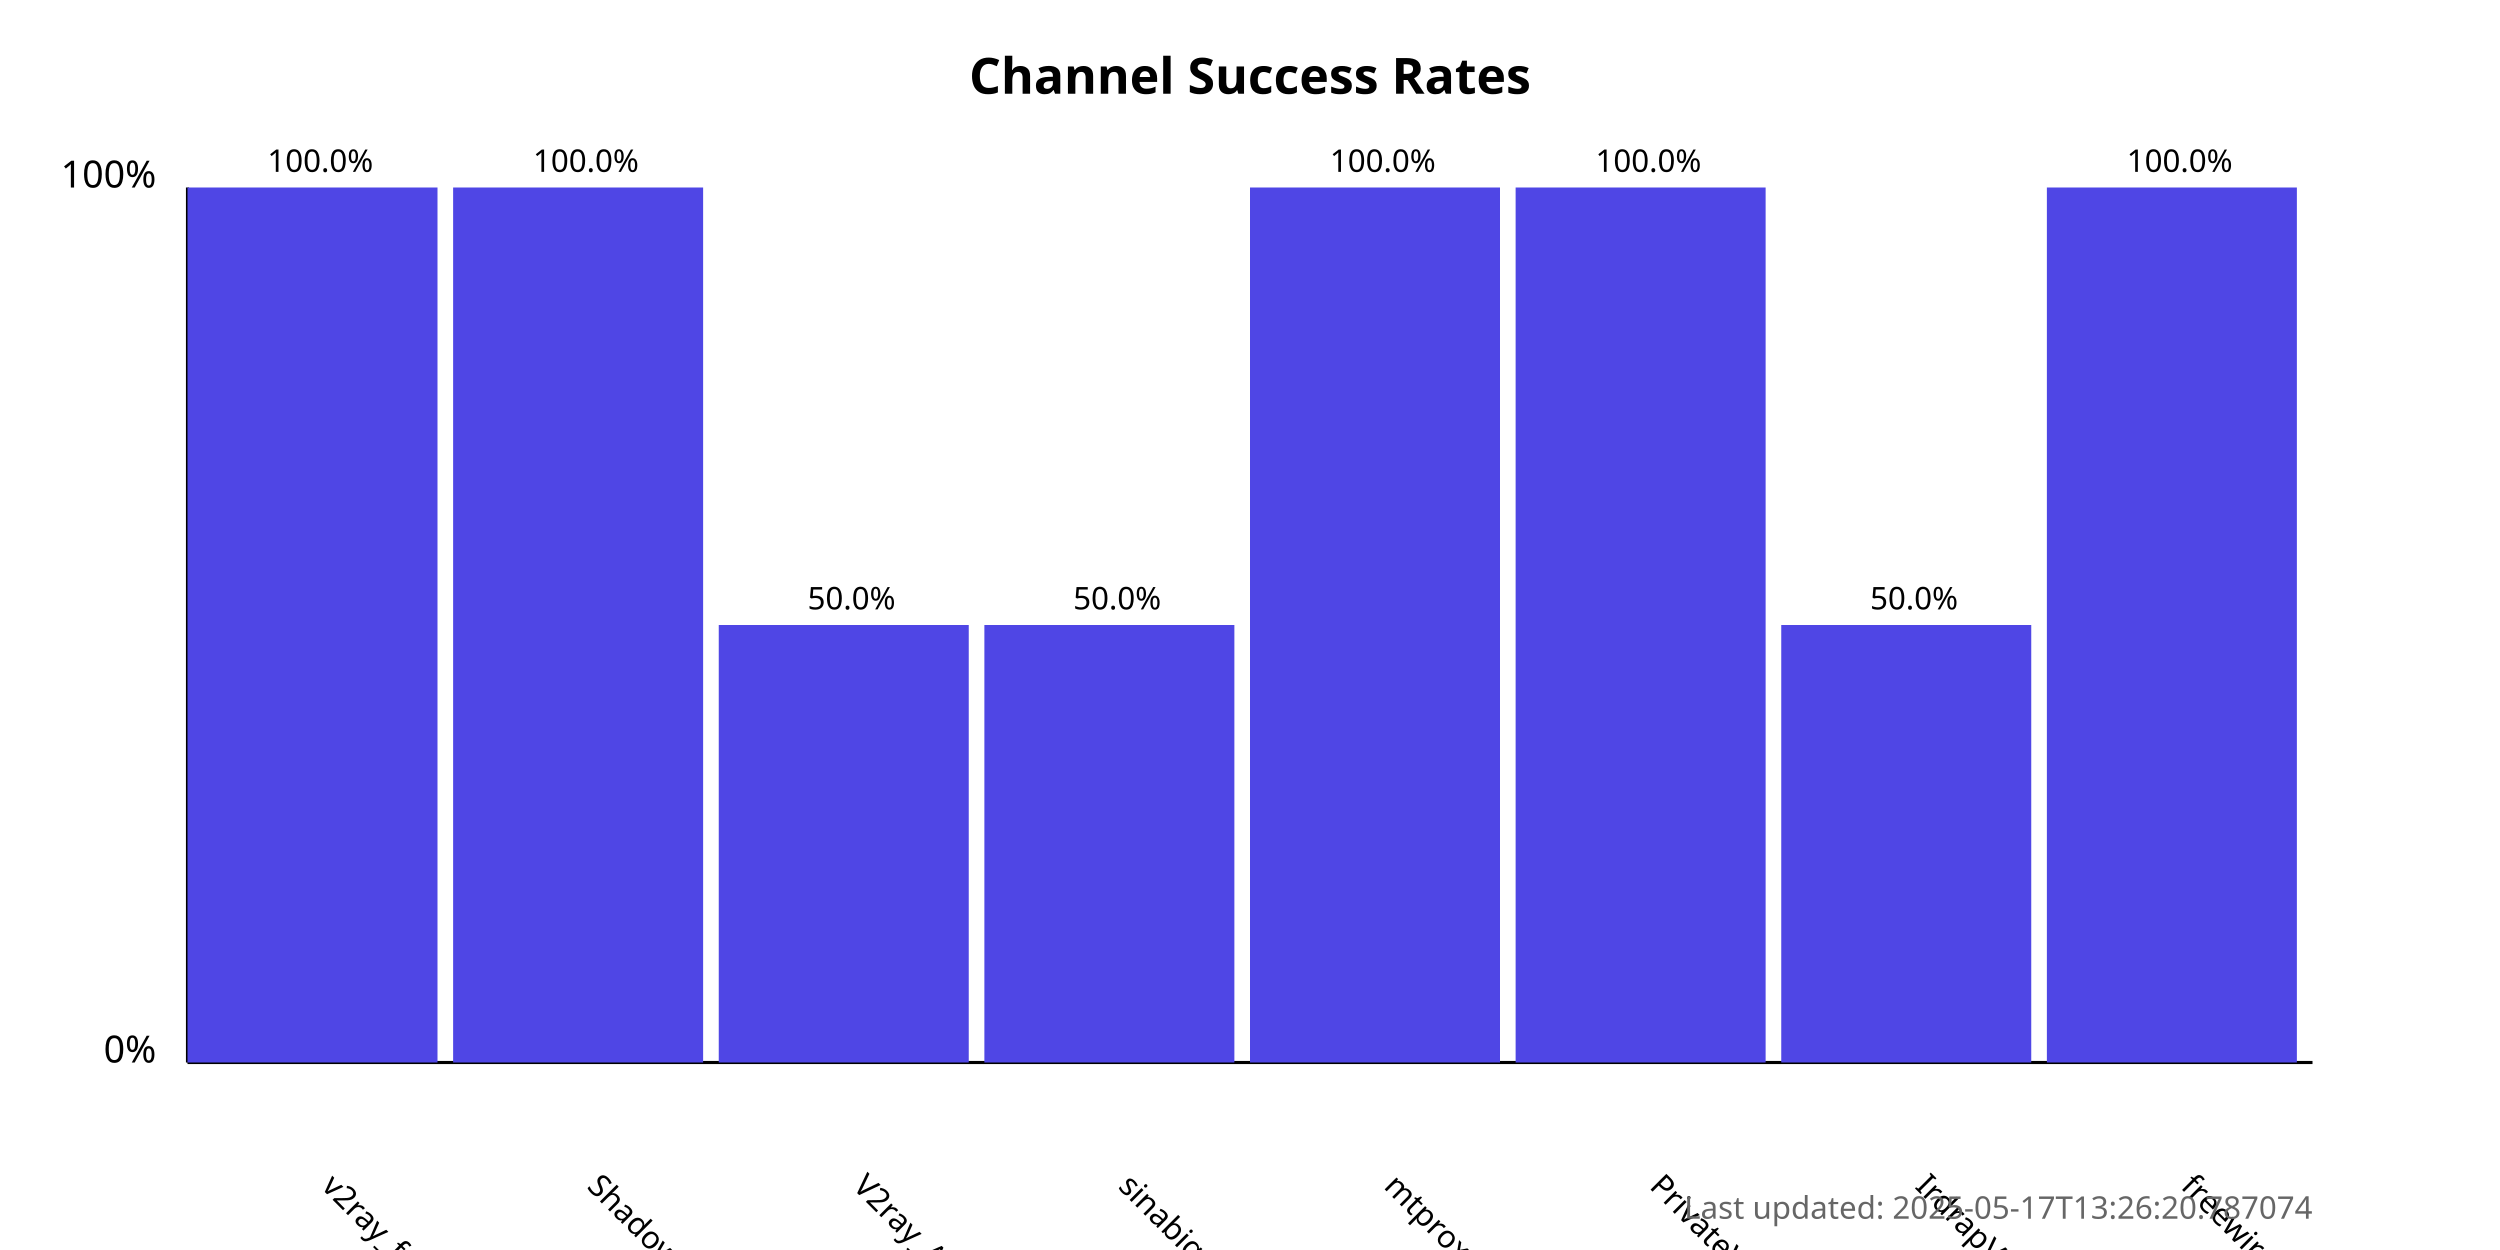
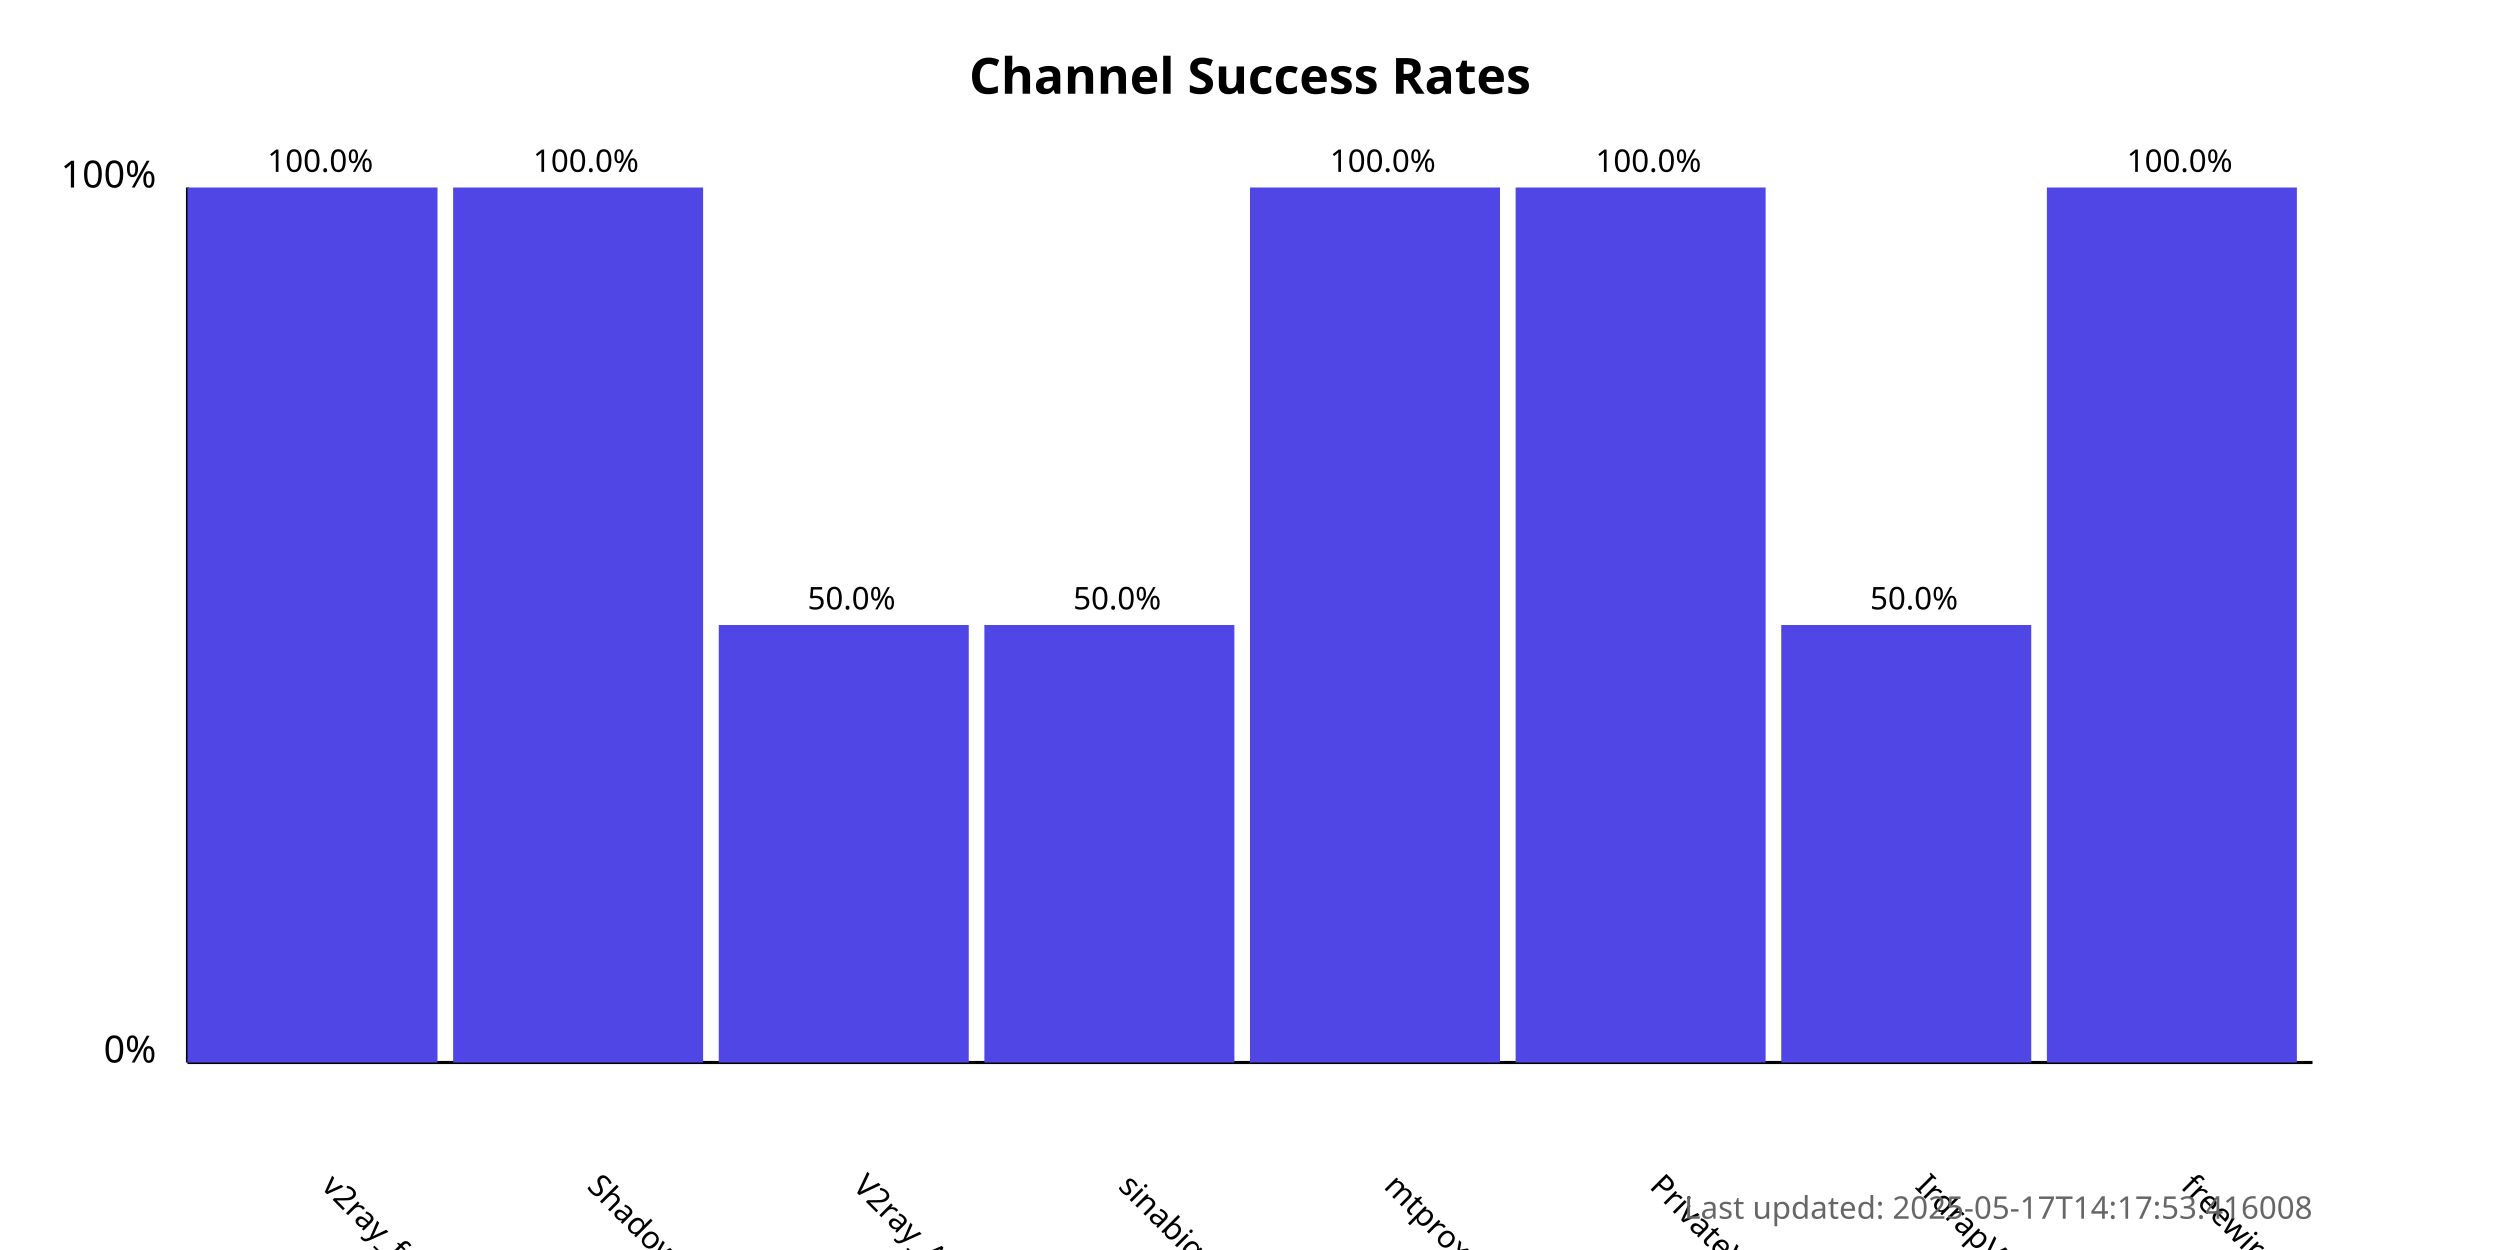
<svg xmlns="http://www.w3.org/2000/svg" width="800" height="400">
  <style>
            .chart-title { font: bold 16px sans-serif; }
            .axis-label { font: 12px sans-serif; }
            .tick-label { font: 10px sans-serif; }
            .bar { fill: #4f46e5; }
            .bar:hover { fill: #6366f1; }
            .timestamp { font: 10px sans-serif; fill: #666; }
        </style>
  <text x="400.0" y="30" text-anchor="middle" class="chart-title">
            Channel Success Rates
        </text>
  <line x1="60" y1="340" x2="60" y2="60" stroke="black" stroke-width="1" />
  <line x1="60" y1="340" x2="740" y2="340" stroke="black" stroke-width="1" />
  <text x="50" y="340" text-anchor="end" class="axis-label">0%</text>
  <text x="50" y="60" text-anchor="end" class="axis-label">100%</text>
  <g>
    <rect x="60" y="60.0" width="80.0" height="280.0" class="bar" />
    <text x="102.5" y="380" transform="rotate(45, 102.5, 380)" text-anchor="start" class="tick-label">
                v2ray_free_conf
            </text>
    <text x="102.5" y="55.0" text-anchor="middle" class="tick-label">
                100.0%
            </text>
  </g>
  <g>
    <rect x="145.0" y="60.0" width="80.0" height="280.0" class="bar" />
    <text x="187.5" y="380" transform="rotate(45, 187.5, 380)" text-anchor="start" class="tick-label">
                ShadowProxy66
            </text>
    <text x="187.5" y="55.0" text-anchor="middle" class="tick-label">
                100.0%
            </text>
  </g>
  <g>
    <rect x="230.0" y="200.0" width="80.0" height="140.0" class="bar" />
    <text x="272.5" y="380" transform="rotate(45, 272.5, 380)" text-anchor="start" class="tick-label">
                V2ray_Alpha
            </text>
    <text x="272.5" y="195.0" text-anchor="middle" class="tick-label">
                50.0%
            </text>
  </g>
  <g>
    <rect x="315.0" y="200.0" width="80.0" height="140.0" class="bar" />
    <text x="357.5" y="380" transform="rotate(45, 357.5, 380)" text-anchor="start" class="tick-label">
                sinabigo
            </text>
    <text x="357.5" y="195.0" text-anchor="middle" class="tick-label">
                50.0%
            </text>
  </g>
  <g>
    <rect x="400.0" y="60.0" width="80.0" height="280.0" class="bar" />
    <text x="442.5" y="380" transform="rotate(45, 442.5, 380)" text-anchor="start" class="tick-label">
                mtproxy_lists
            </text>
    <text x="442.5" y="55.0" text-anchor="middle" class="tick-label">
                100.0%
            </text>
  </g>
  <g>
    <rect x="485.0" y="60.0" width="80.0" height="280.0" class="bar" />
    <text x="527.5" y="380" transform="rotate(45, 527.5, 380)" text-anchor="start" class="tick-label">
                PrivateVPNs
            </text>
    <text x="527.5" y="55.0" text-anchor="middle" class="tick-label">
                100.0%
            </text>
  </g>
  <g>
    <rect x="570.0" y="200.0" width="80.0" height="140.0" class="bar" />
    <text x="612.5" y="380" transform="rotate(45, 612.5, 380)" text-anchor="start" class="tick-label">
                IrdrapVPNnews
            </text>
    <text x="612.5" y="195.0" text-anchor="middle" class="tick-label">
                50.0%
            </text>
  </g>
  <g>
    <rect x="655.0" y="60.0" width="80.0" height="280.0" class="bar" />
    <text x="697.5" y="380" transform="rotate(45, 697.5, 380)" text-anchor="start" class="tick-label">
                freewireguard
            </text>
    <text x="697.5" y="55.0" text-anchor="middle" class="tick-label">
                100.0%
            </text>
  </g>
  <text x="740" y="390" text-anchor="end" class="timestamp">
-             Last updated: 2025-05-17T13:26:20.787074
+             Last updated: 2025-05-17T14:17:53.416008
        </text>
</svg>
